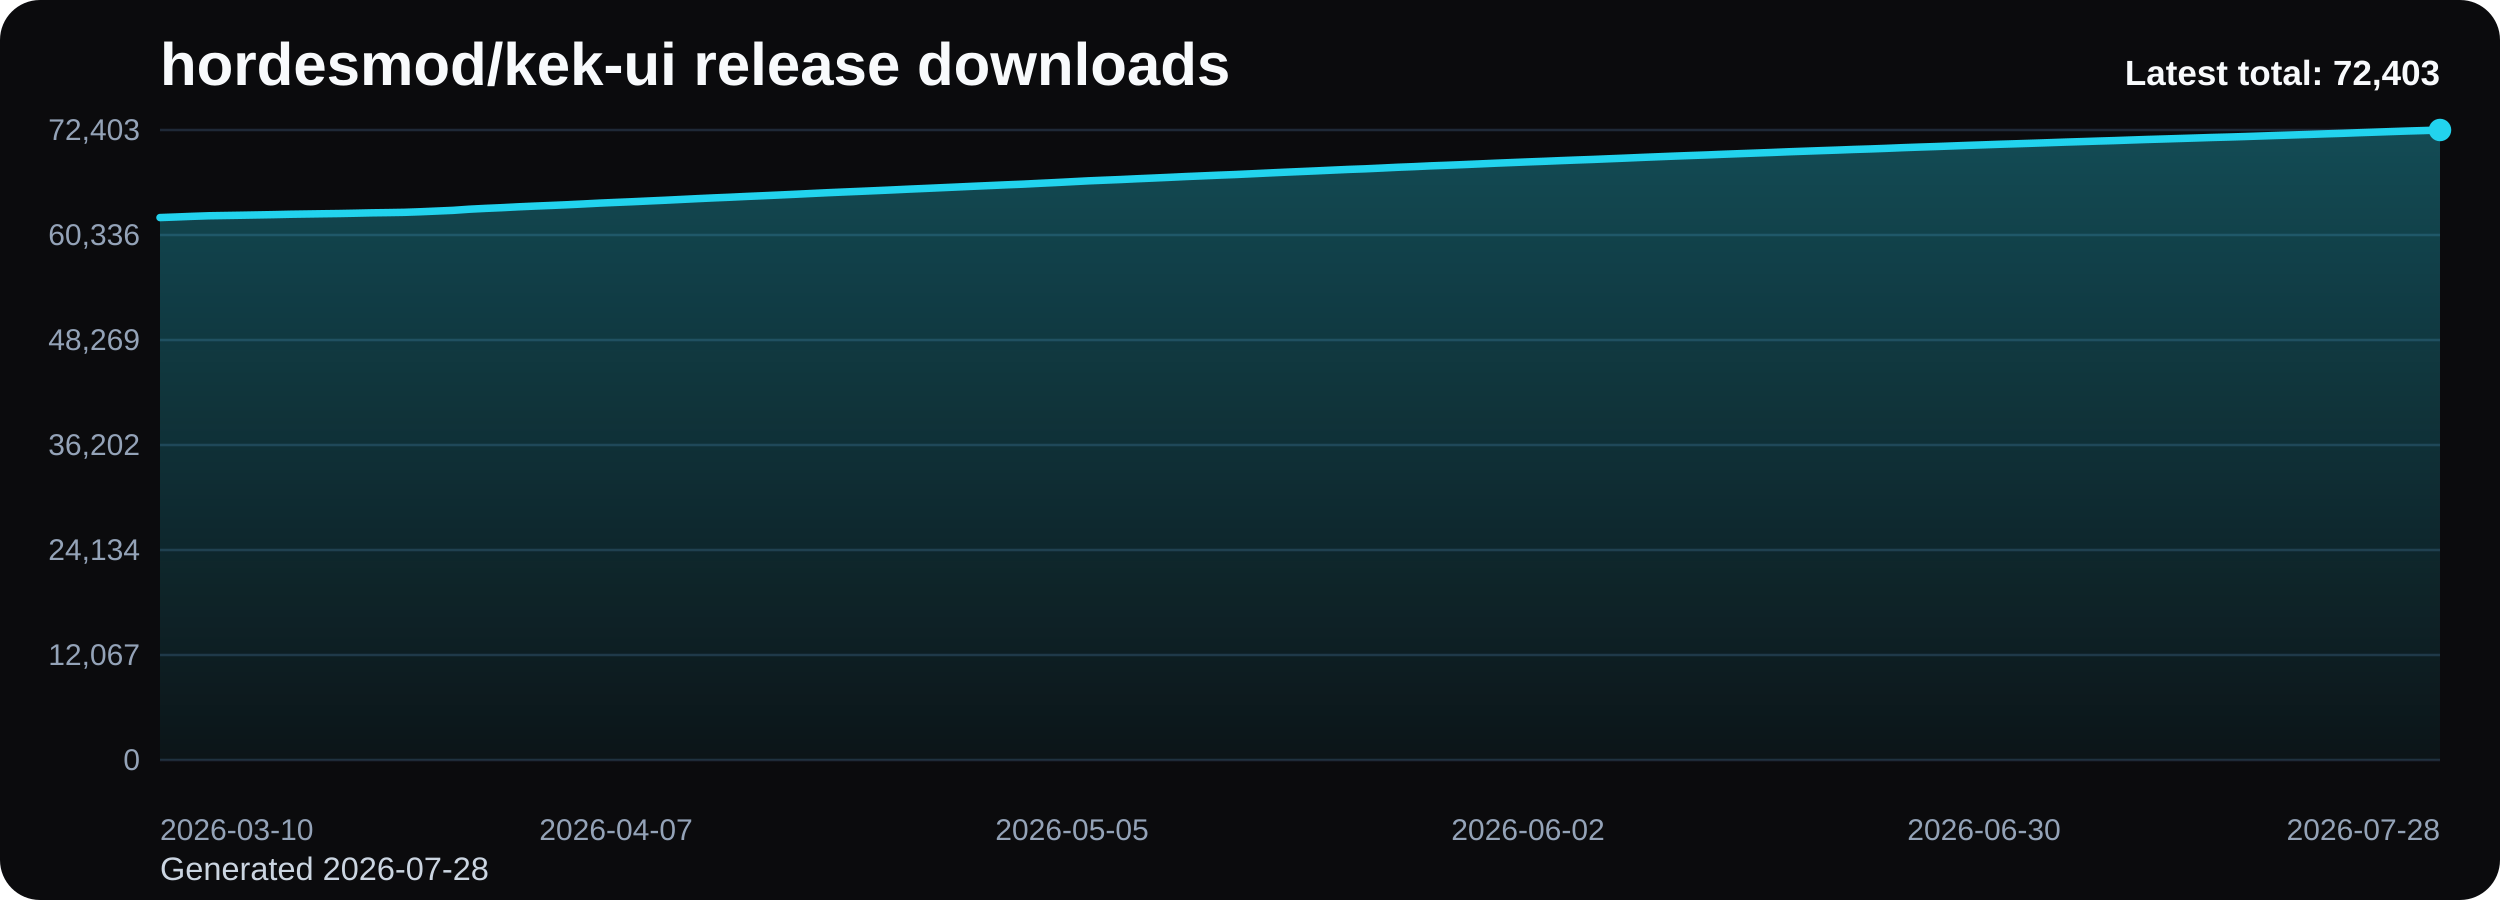
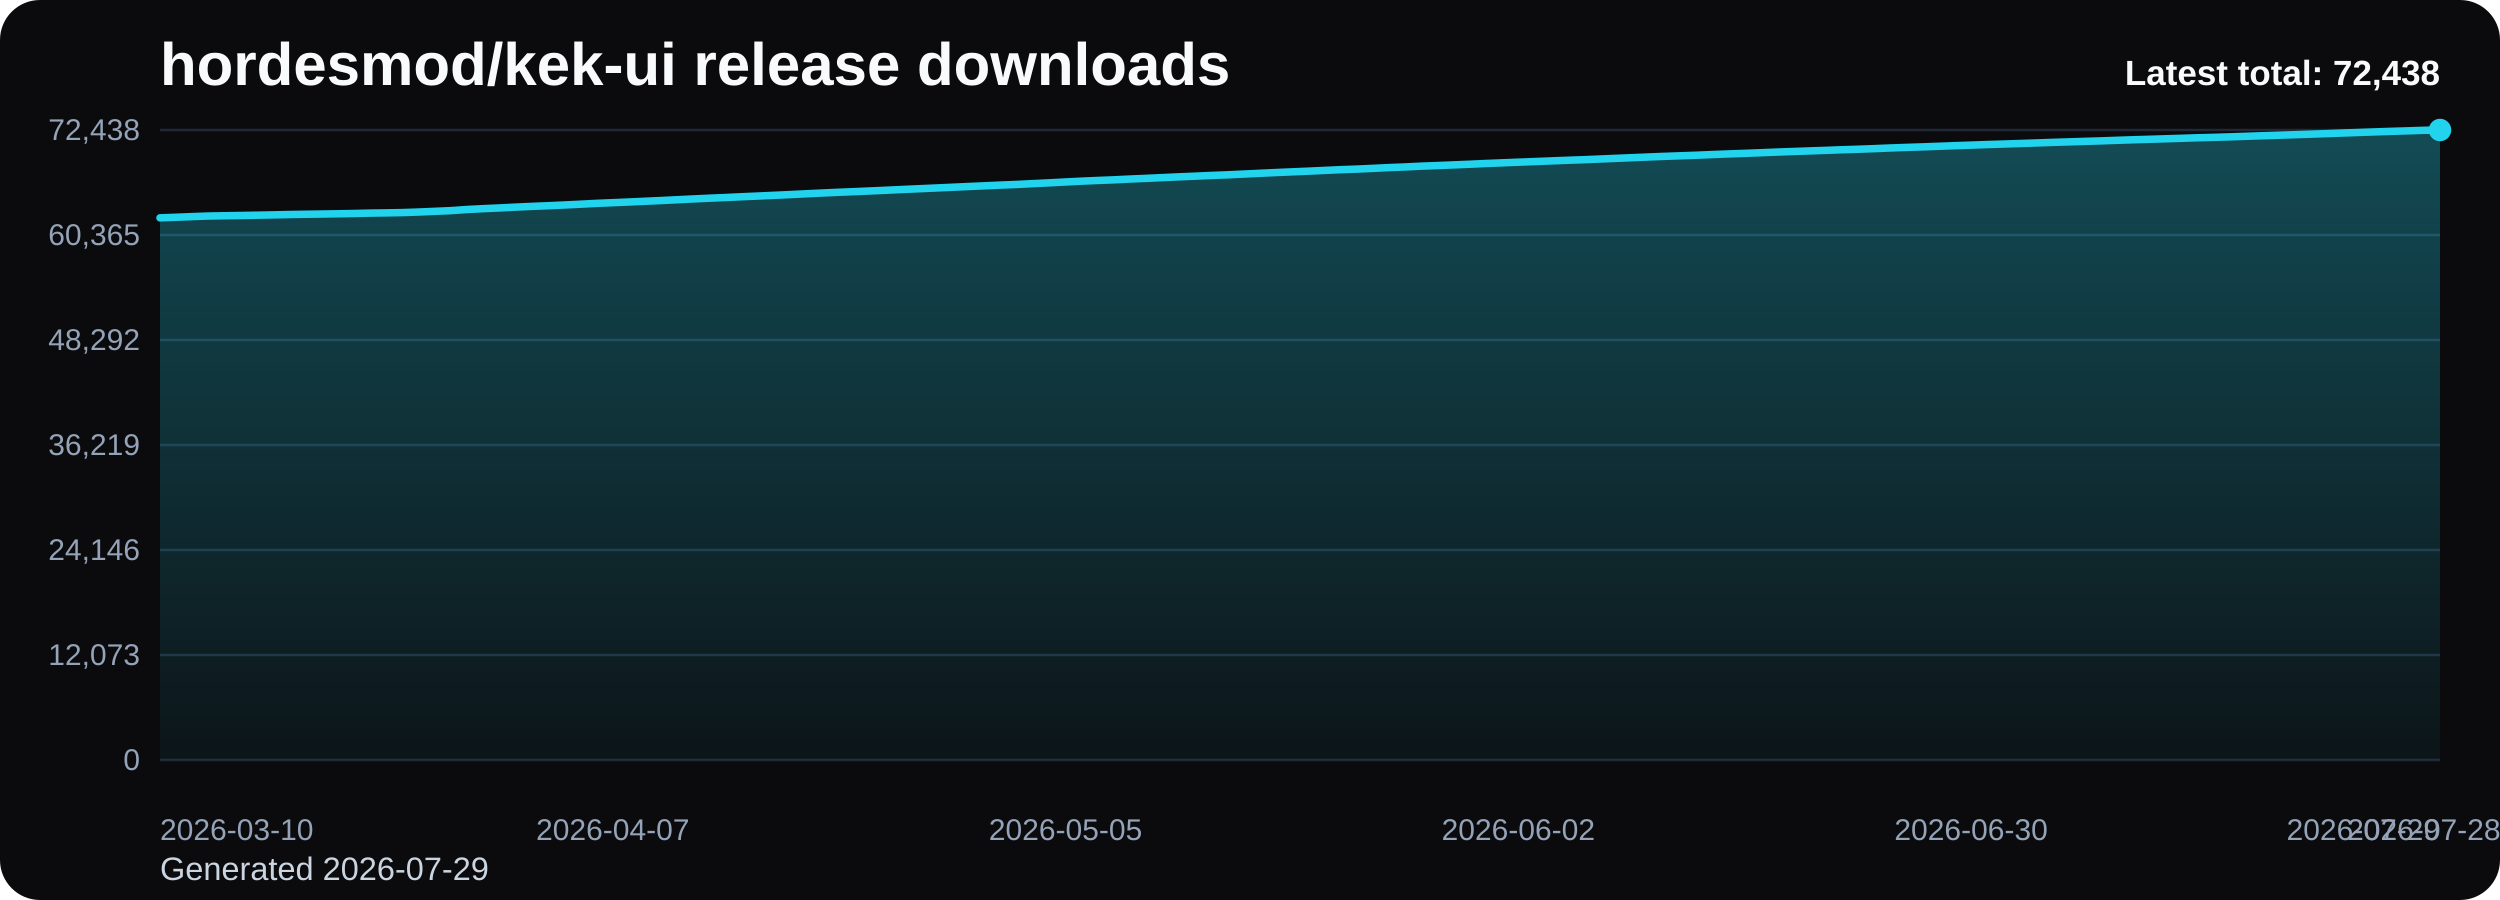
<svg xmlns="http://www.w3.org/2000/svg" viewBox="0 0 1000 360" role="img" aria-label="hordesmod/kek-ui release downloads chart">
  <defs>
    <linearGradient id="fill-total-trend-black" x1="0" y1="0" x2="0" y2="1">
      <stop offset="0%" stop-color="#22d3ee" stop-opacity="0.32" />
      <stop offset="100%" stop-color="#22d3ee" stop-opacity="0.05" />
    </linearGradient>
    <style>
      .bg { fill: #0b0b0d; }
      .title { font: 700 24px Arial, sans-serif; fill: #f8fafc; }
      .sub { font: 400 13px Arial, sans-serif; fill: #cbd5e1; }
      .grid { stroke: #1f2937; stroke-width: 1; }
      .axis { font: 400 12px Arial, sans-serif; fill: #94a3b8; }
      .line { fill: none; stroke: #22d3ee; stroke-width: 3; stroke-linecap: round; stroke-linejoin: round; }
      .dot { fill: #22d3ee; }
      .value { font: 600 11px Arial, sans-serif; fill: #cbd5e1; }
      .latest { font: 700 14px Arial, sans-serif; fill: #f8fafc; }
    </style>
  </defs>
  <rect class="bg" x="0" y="0" width="1000" height="360" rx="16" />
  <text class="title" x="64" y="34">hordesmod/kek-ui release downloads</text>
-   <text class="sub" x="64" y="352">Generated 2026-07-28</text>
+   <text class="sub" x="64" y="352">Generated 2026-07-29</text>
  <line x1="64" y1="52.00" x2="976" y2="52.00" class="grid" />
-   <text x="56" y="56.00" text-anchor="end" class="axis">72,403</text>
+   <text x="56" y="56.00" text-anchor="end" class="axis">72,438</text>
  <line x1="64" y1="94.00" x2="976" y2="94.00" class="grid" />
-   <text x="56" y="98.00" text-anchor="end" class="axis">60,336</text>
+   <text x="56" y="98.00" text-anchor="end" class="axis">60,365</text>
  <line x1="64" y1="136.00" x2="976" y2="136.00" class="grid" />
-   <text x="56" y="140.00" text-anchor="end" class="axis">48,269</text>
+   <text x="56" y="140.00" text-anchor="end" class="axis">48,292</text>
  <line x1="64" y1="178.00" x2="976" y2="178.00" class="grid" />
-   <text x="56" y="182.00" text-anchor="end" class="axis">36,202</text>
+   <text x="56" y="182.00" text-anchor="end" class="axis">36,219</text>
  <line x1="64" y1="220.00" x2="976" y2="220.00" class="grid" />
-   <text x="56" y="224.00" text-anchor="end" class="axis">24,134</text>
+   <text x="56" y="224.00" text-anchor="end" class="axis">24,146</text>
  <line x1="64" y1="262.00" x2="976" y2="262.00" class="grid" />
-   <text x="56" y="266.00" text-anchor="end" class="axis">12,067</text>
+   <text x="56" y="266.00" text-anchor="end" class="axis">12,073</text>
  <line x1="64" y1="304.00" x2="976" y2="304.00" class="grid" />
  <text x="56" y="308.00" text-anchor="end" class="axis">0</text>
-   <path d="M 64.00 304 L 64.00 87.03 L 70.51 86.79 L 77.03 86.53 L 83.54 86.31 L 90.06 86.20 L 96.57 86.09 L 103.09 85.97 L 109.60 85.85 L 116.11 85.70 L 122.63 85.60 L 129.14 85.50 L 135.66 85.41 L 142.17 85.28 L 148.69 85.13 L 155.20 85.04 L 161.71 84.93 L 168.23 84.70 L 174.74 84.42 L 181.26 84.14 L 187.77 83.68 L 194.29 83.35 L 200.80 83.07 L 207.31 82.73 L 213.83 82.44 L 220.34 82.18 L 226.86 81.90 L 233.37 81.58 L 239.89 81.24 L 246.40 80.96 L 252.91 80.69 L 259.43 80.39 L 265.94 80.10 L 272.46 79.78 L 278.97 79.46 L 285.49 79.16 L 292.00 78.89 L 298.51 78.58 L 305.03 78.30 L 311.54 78.01 L 318.06 77.71 L 324.57 77.39 L 331.09 77.08 L 337.60 76.80 L 344.11 76.53 L 350.63 76.25 L 357.14 75.96 L 363.66 75.65 L 370.17 75.37 L 376.69 75.08 L 383.20 74.79 L 389.71 74.49 L 396.23 74.21 L 402.74 73.92 L 409.26 73.66 L 415.77 73.33 L 422.29 73.02 L 428.80 72.68 L 435.31 72.34 L 441.83 72.07 L 448.34 71.81 L 454.86 71.50 L 461.37 71.22 L 467.89 70.93 L 474.40 70.62 L 480.91 70.35 L 487.43 70.07 L 493.94 69.82 L 500.46 69.52 L 506.97 69.21 L 513.49 68.91 L 520.00 68.63 L 526.51 68.35 L 533.03 68.05 L 539.54 67.76 L 546.06 67.53 L 552.57 67.23 L 559.09 66.91 L 565.60 66.66 L 572.11 66.35 L 578.63 66.11 L 585.14 65.85 L 591.66 65.57 L 598.17 65.28 L 604.69 65.02 L 611.20 64.76 L 617.71 64.52 L 624.23 64.25 L 630.74 64.00 L 637.26 63.77 L 643.77 63.50 L 650.29 63.24 L 656.80 62.96 L 663.31 62.70 L 669.83 62.44 L 676.34 62.20 L 682.86 61.97 L 689.37 61.70 L 695.89 61.46 L 702.40 61.22 L 708.91 60.98 L 715.43 60.71 L 721.94 60.48 L 728.46 60.25 L 734.97 60.03 L 741.49 59.78 L 748.00 59.58 L 754.51 59.34 L 761.03 59.07 L 767.54 58.84 L 774.06 58.63 L 780.57 58.39 L 787.09 58.15 L 793.60 57.93 L 800.11 57.70 L 806.63 57.50 L 813.14 57.29 L 819.66 57.07 L 826.17 56.84 L 832.69 56.64 L 839.20 56.43 L 845.71 56.24 L 852.23 56.01 L 858.74 55.79 L 865.26 55.60 L 871.77 55.40 L 878.29 55.20 L 884.80 54.99 L 891.31 54.82 L 897.83 54.62 L 904.34 54.40 L 910.86 54.18 L 917.37 53.97 L 923.89 53.76 L 930.40 53.53 L 936.91 53.33 L 943.43 53.08 L 949.94 52.86 L 956.46 52.63 L 962.97 52.41 L 969.49 52.22 L 976.00 52.00 L 976.00 304 Z" fill="url(#fill-total-trend-black)" />
-   <polyline class="line" points="64.00,87.03 70.51,86.79 77.03,86.53 83.54,86.31 90.06,86.20 96.57,86.09 103.09,85.97 109.60,85.85 116.11,85.70 122.63,85.60 129.14,85.50 135.66,85.41 142.17,85.28 148.69,85.13 155.20,85.04 161.71,84.93 168.23,84.70 174.74,84.42 181.26,84.14 187.77,83.68 194.29,83.35 200.80,83.07 207.31,82.73 213.83,82.44 220.34,82.18 226.86,81.90 233.37,81.58 239.89,81.24 246.40,80.96 252.91,80.69 259.43,80.39 265.94,80.10 272.46,79.78 278.97,79.46 285.49,79.16 292.00,78.89 298.51,78.58 305.03,78.30 311.54,78.01 318.06,77.71 324.57,77.39 331.09,77.08 337.60,76.80 344.11,76.53 350.63,76.25 357.14,75.96 363.66,75.65 370.17,75.37 376.69,75.08 383.20,74.79 389.71,74.49 396.23,74.21 402.74,73.92 409.26,73.66 415.77,73.33 422.29,73.02 428.80,72.68 435.31,72.34 441.83,72.07 448.34,71.81 454.86,71.50 461.37,71.22 467.89,70.93 474.40,70.62 480.91,70.35 487.43,70.07 493.94,69.82 500.46,69.52 506.97,69.21 513.49,68.91 520.00,68.63 526.51,68.35 533.03,68.05 539.54,67.76 546.06,67.53 552.57,67.23 559.09,66.91 565.60,66.66 572.11,66.35 578.63,66.11 585.14,65.85 591.66,65.57 598.17,65.28 604.69,65.02 611.20,64.76 617.71,64.52 624.23,64.25 630.74,64.00 637.26,63.77 643.77,63.50 650.29,63.24 656.80,62.96 663.31,62.70 669.83,62.44 676.34,62.20 682.86,61.97 689.37,61.70 695.89,61.46 702.40,61.22 708.91,60.98 715.43,60.71 721.94,60.48 728.46,60.25 734.97,60.03 741.49,59.78 748.00,59.58 754.51,59.34 761.03,59.07 767.54,58.84 774.06,58.63 780.57,58.39 787.09,58.15 793.60,57.93 800.11,57.70 806.63,57.50 813.14,57.29 819.66,57.07 826.17,56.84 832.69,56.64 839.20,56.43 845.71,56.24 852.23,56.01 858.74,55.79 865.26,55.60 871.77,55.40 878.29,55.20 884.80,54.99 891.31,54.82 897.83,54.62 904.34,54.40 910.86,54.18 917.37,53.97 923.89,53.76 930.40,53.53 936.91,53.33 943.43,53.08 949.94,52.86 956.46,52.63 962.97,52.41 969.49,52.22 976.00,52.00" />
+   <path d="M 64.00 304 L 64.00 87.14 L 70.47 86.90 L 76.94 86.64 L 83.40 86.41 L 89.87 86.30 L 96.34 86.19 L 102.81 86.08 L 109.28 85.95 L 115.74 85.81 L 122.21 85.70 L 128.68 85.61 L 135.15 85.51 L 141.62 85.39 L 148.09 85.24 L 154.55 85.15 L 161.02 85.03 L 167.49 84.81 L 173.96 84.53 L 180.43 84.25 L 186.89 83.79 L 193.36 83.46 L 199.83 83.18 L 206.30 82.84 L 212.77 82.55 L 219.23 82.29 L 225.70 82.00 L 232.17 81.68 L 238.64 81.34 L 245.11 81.07 L 251.57 80.80 L 258.04 80.50 L 264.51 80.21 L 270.98 79.89 L 277.45 79.57 L 283.91 79.27 L 290.38 79.00 L 296.85 78.69 L 303.32 78.41 L 309.79 78.12 L 316.26 77.82 L 322.72 77.50 L 329.19 77.19 L 335.66 76.90 L 342.13 76.64 L 348.60 76.36 L 355.06 76.07 L 361.53 75.76 L 368.00 75.48 L 374.47 75.19 L 380.94 74.90 L 387.40 74.60 L 393.87 74.32 L 400.34 74.03 L 406.81 73.77 L 413.28 73.44 L 419.74 73.13 L 426.21 72.79 L 432.68 72.46 L 439.15 72.18 L 445.62 71.93 L 452.09 71.61 L 458.55 71.34 L 465.02 71.04 L 471.49 70.74 L 477.96 70.47 L 484.43 70.18 L 490.89 69.94 L 497.36 69.63 L 503.83 69.32 L 510.30 69.02 L 516.77 68.74 L 523.23 68.47 L 529.70 68.17 L 536.17 67.87 L 542.64 67.64 L 549.11 67.35 L 555.57 67.03 L 562.04 66.78 L 568.51 66.46 L 574.98 66.22 L 581.45 65.96 L 587.91 65.69 L 594.38 65.39 L 600.85 65.13 L 607.32 64.88 L 613.79 64.63 L 620.26 64.37 L 626.72 64.12 L 633.19 63.89 L 639.66 63.62 L 646.13 63.35 L 652.60 63.08 L 659.06 62.81 L 665.53 62.55 L 672.00 62.32 L 678.47 62.09 L 684.94 61.82 L 691.40 61.57 L 697.87 61.34 L 704.34 61.09 L 710.81 60.83 L 717.28 60.60 L 723.74 60.37 L 730.21 60.15 L 736.68 59.90 L 743.15 59.70 L 749.62 59.46 L 756.09 59.19 L 762.55 58.96 L 769.02 58.75 L 775.49 58.51 L 781.96 58.27 L 788.43 58.05 L 794.89 57.82 L 801.36 57.62 L 807.83 57.41 L 814.30 57.19 L 820.77 56.96 L 827.23 56.76 L 833.70 56.55 L 840.17 56.36 L 846.64 56.13 L 853.11 55.91 L 859.57 55.72 L 866.04 55.52 L 872.51 55.32 L 878.98 55.11 L 885.45 54.94 L 891.91 54.74 L 898.38 54.52 L 904.85 54.30 L 911.32 54.09 L 917.79 53.88 L 924.26 53.66 L 930.72 53.45 L 937.19 53.20 L 943.66 52.98 L 950.13 52.75 L 956.60 52.53 L 963.06 52.34 L 969.53 52.12 L 976.00 52.00 L 976.00 304 Z" fill="url(#fill-total-trend-black)" />
+   <polyline class="line" points="64.00,87.14 70.47,86.90 76.94,86.64 83.40,86.41 89.87,86.30 96.34,86.19 102.81,86.08 109.28,85.95 115.74,85.81 122.21,85.70 128.68,85.61 135.15,85.51 141.62,85.39 148.09,85.24 154.55,85.15 161.02,85.03 167.49,84.81 173.96,84.53 180.43,84.25 186.89,83.79 193.36,83.46 199.83,83.18 206.30,82.84 212.77,82.55 219.23,82.29 225.70,82.00 232.17,81.68 238.64,81.34 245.11,81.07 251.57,80.80 258.04,80.50 264.51,80.21 270.98,79.89 277.45,79.57 283.91,79.27 290.38,79.00 296.85,78.69 303.32,78.41 309.79,78.12 316.26,77.82 322.72,77.50 329.19,77.19 335.66,76.90 342.13,76.64 348.60,76.36 355.06,76.07 361.53,75.76 368.00,75.48 374.47,75.19 380.94,74.90 387.40,74.60 393.87,74.32 400.34,74.03 406.81,73.77 413.28,73.44 419.74,73.13 426.21,72.79 432.68,72.46 439.15,72.18 445.62,71.93 452.09,71.61 458.55,71.34 465.02,71.04 471.49,70.74 477.96,70.47 484.43,70.18 490.89,69.94 497.36,69.63 503.83,69.32 510.30,69.02 516.77,68.74 523.23,68.47 529.70,68.17 536.17,67.87 542.64,67.64 549.11,67.35 555.57,67.03 562.04,66.78 568.51,66.46 574.98,66.22 581.45,65.96 587.91,65.69 594.38,65.39 600.85,65.13 607.32,64.88 613.79,64.63 620.26,64.37 626.72,64.12 633.19,63.89 639.66,63.62 646.13,63.35 652.60,63.08 659.06,62.81 665.53,62.55 672.00,62.32 678.47,62.09 684.94,61.82 691.40,61.57 697.87,61.34 704.34,61.09 710.81,60.83 717.28,60.60 723.74,60.37 730.21,60.15 736.68,59.90 743.15,59.70 749.62,59.46 756.09,59.19 762.55,58.96 769.02,58.75 775.49,58.51 781.96,58.27 788.43,58.05 794.89,57.82 801.36,57.62 807.83,57.41 814.30,57.19 820.77,56.96 827.23,56.76 833.70,56.55 840.17,56.36 846.64,56.13 853.11,55.91 859.57,55.72 866.04,55.52 872.51,55.32 878.98,55.11 885.45,54.94 891.91,54.74 898.38,54.52 904.85,54.30 911.32,54.09 917.79,53.88 924.26,53.66 930.72,53.45 937.19,53.20 943.66,52.98 950.13,52.75 956.60,52.53 963.06,52.34 969.53,52.12 976.00,52.00" />
  <circle class="dot" cx="976.00" cy="52.00" r="4.5" />
  <text class="axis" x="64.00" y="336" text-anchor="start">2026-03-10</text>
-   <text class="axis" x="246.40" y="336" text-anchor="middle">2026-04-07</text>
-   <text class="axis" x="428.80" y="336" text-anchor="middle">2026-05-05</text>
-   <text class="axis" x="611.20" y="336" text-anchor="middle">2026-06-02</text>
-   <text class="axis" x="793.60" y="336" text-anchor="middle">2026-06-30</text>
-   <text class="axis" x="976.00" y="336" text-anchor="end">2026-07-28</text>
-   <text class="latest" x="976" y="34" text-anchor="end">Latest total: 72,403</text>
+   <text class="axis" x="245.11" y="336" text-anchor="middle">2026-04-07</text>
+   <text class="axis" x="426.21" y="336" text-anchor="middle">2026-05-05</text>
+   <text class="axis" x="607.32" y="336" text-anchor="middle">2026-06-02</text>
+   <text class="axis" x="788.43" y="336" text-anchor="middle">2026-06-30</text>
+   <text class="axis" x="969.53" y="336" text-anchor="middle">2026-07-28</text>
+   <text class="axis" x="976.00" y="336" text-anchor="end">2026-07-29</text>
+   <text class="latest" x="976" y="34" text-anchor="end">Latest total: 72,438</text>
</svg>
